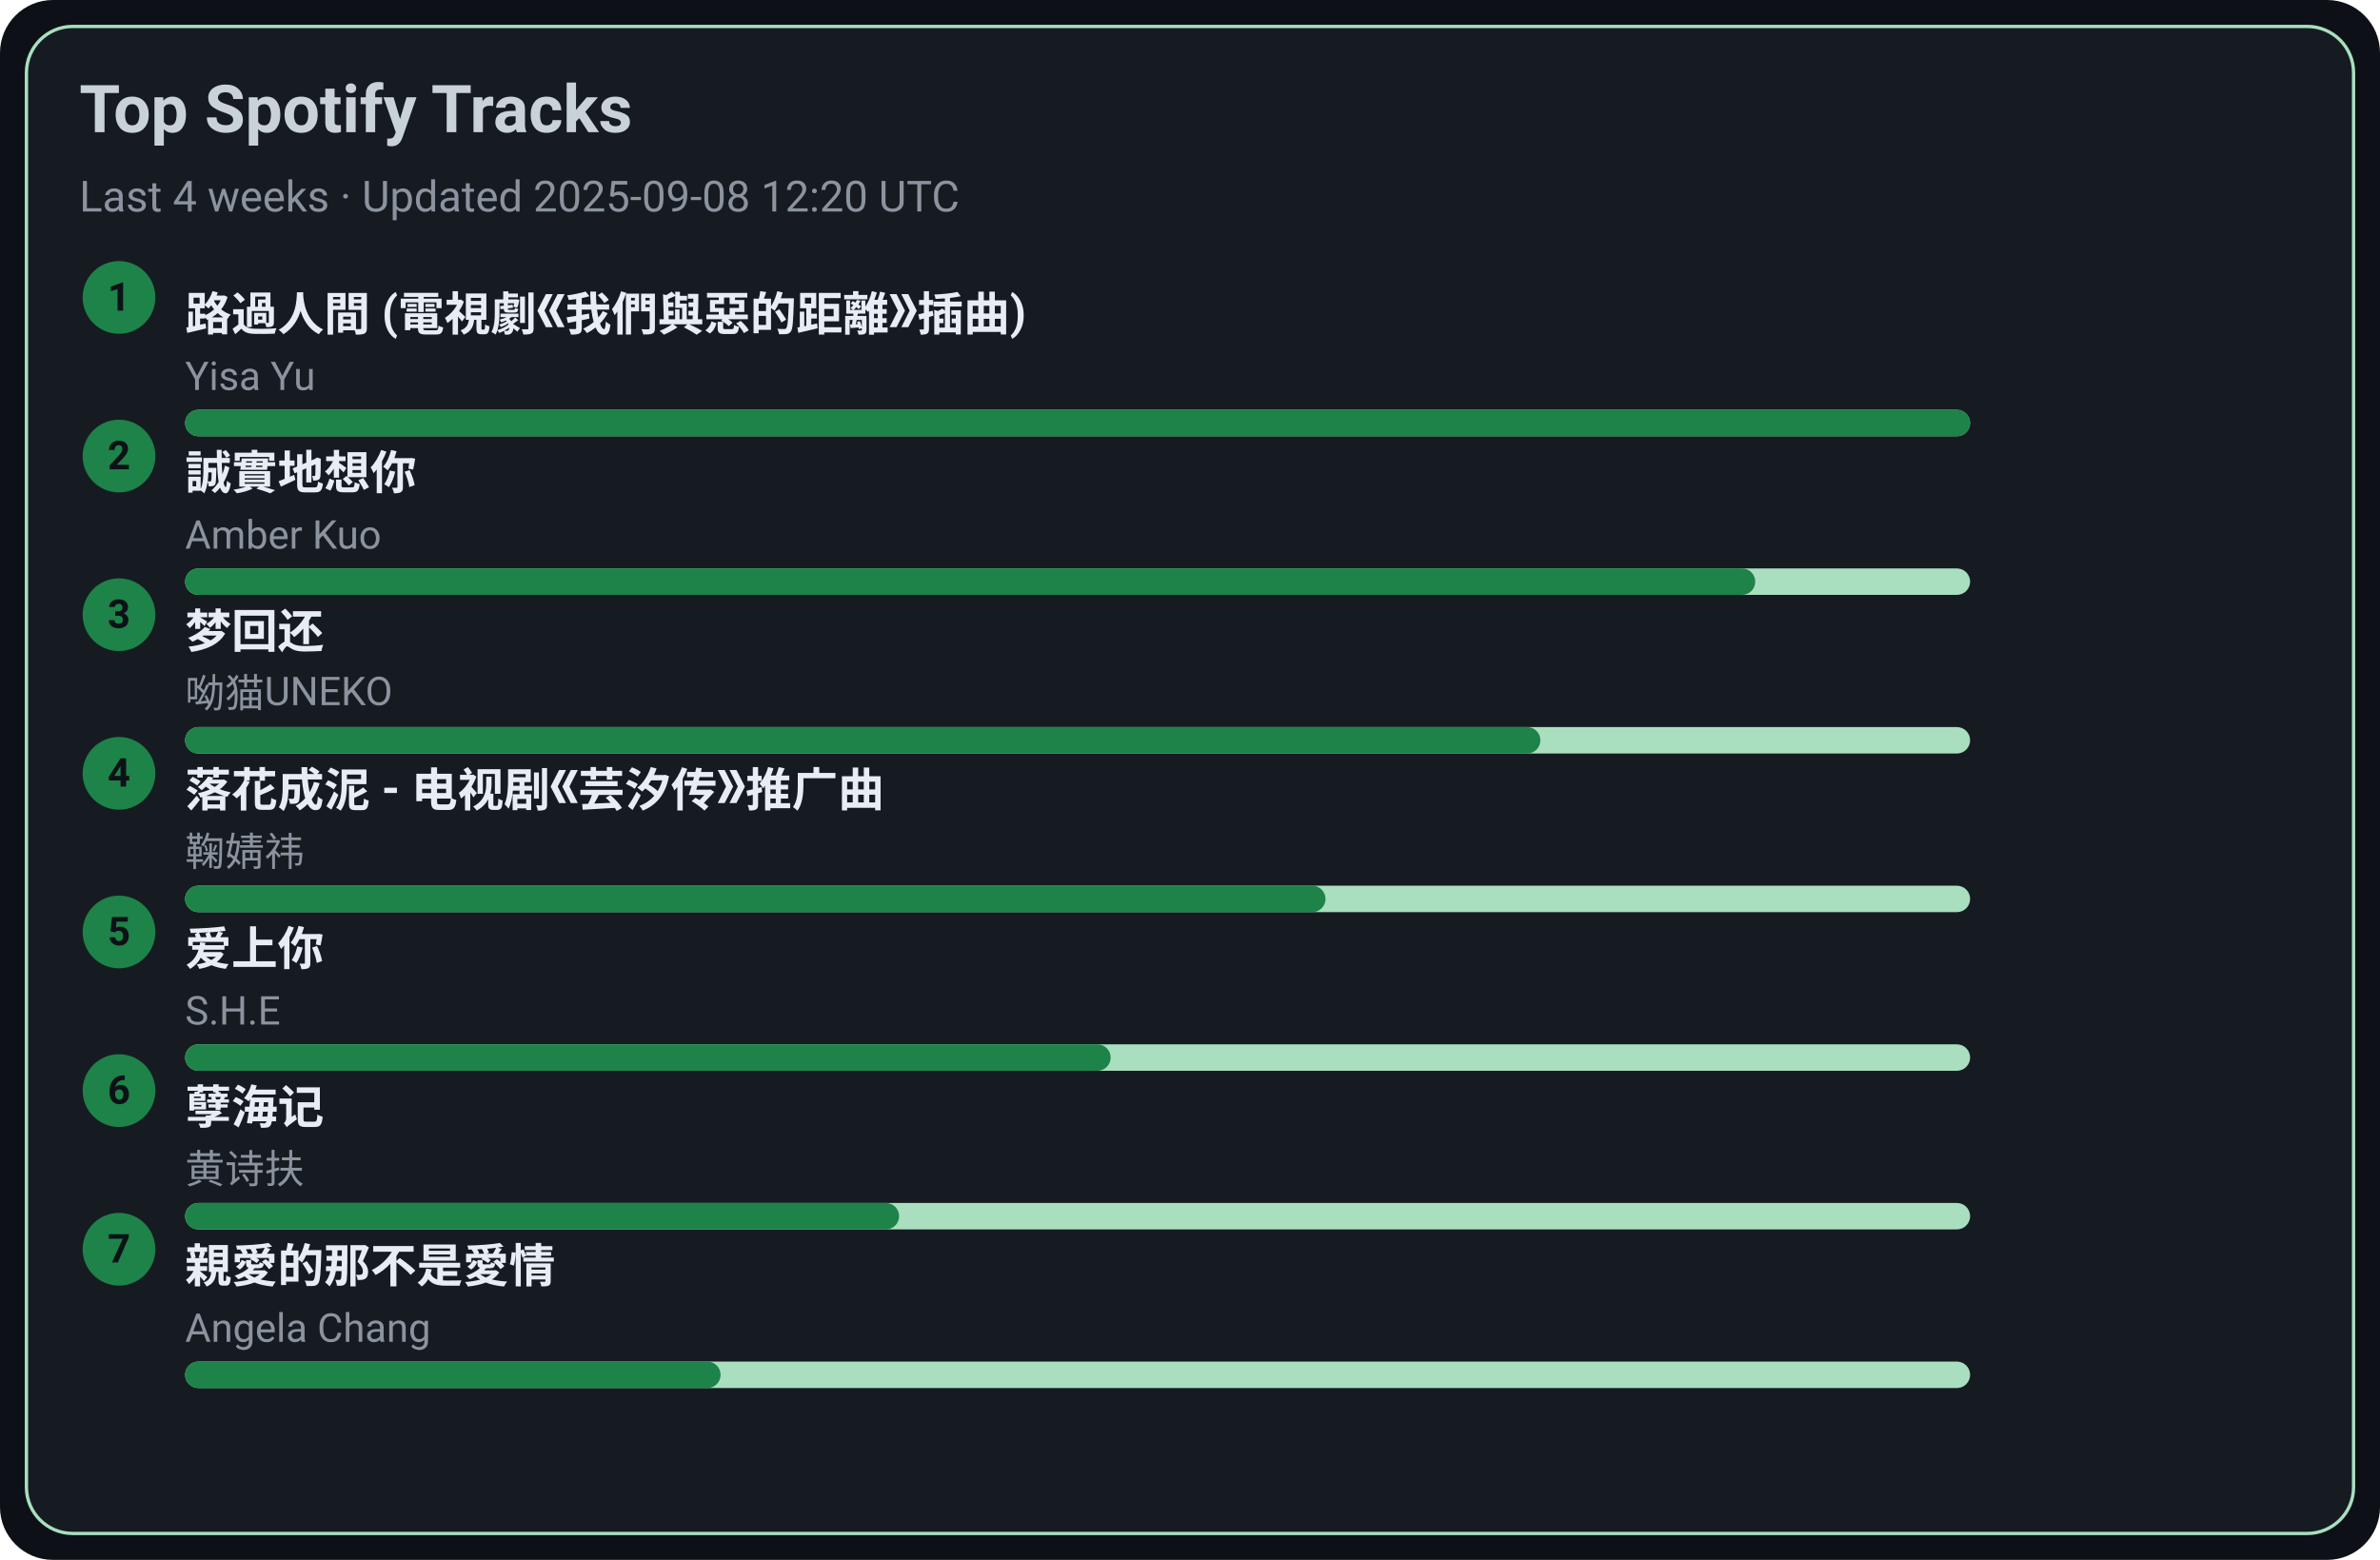
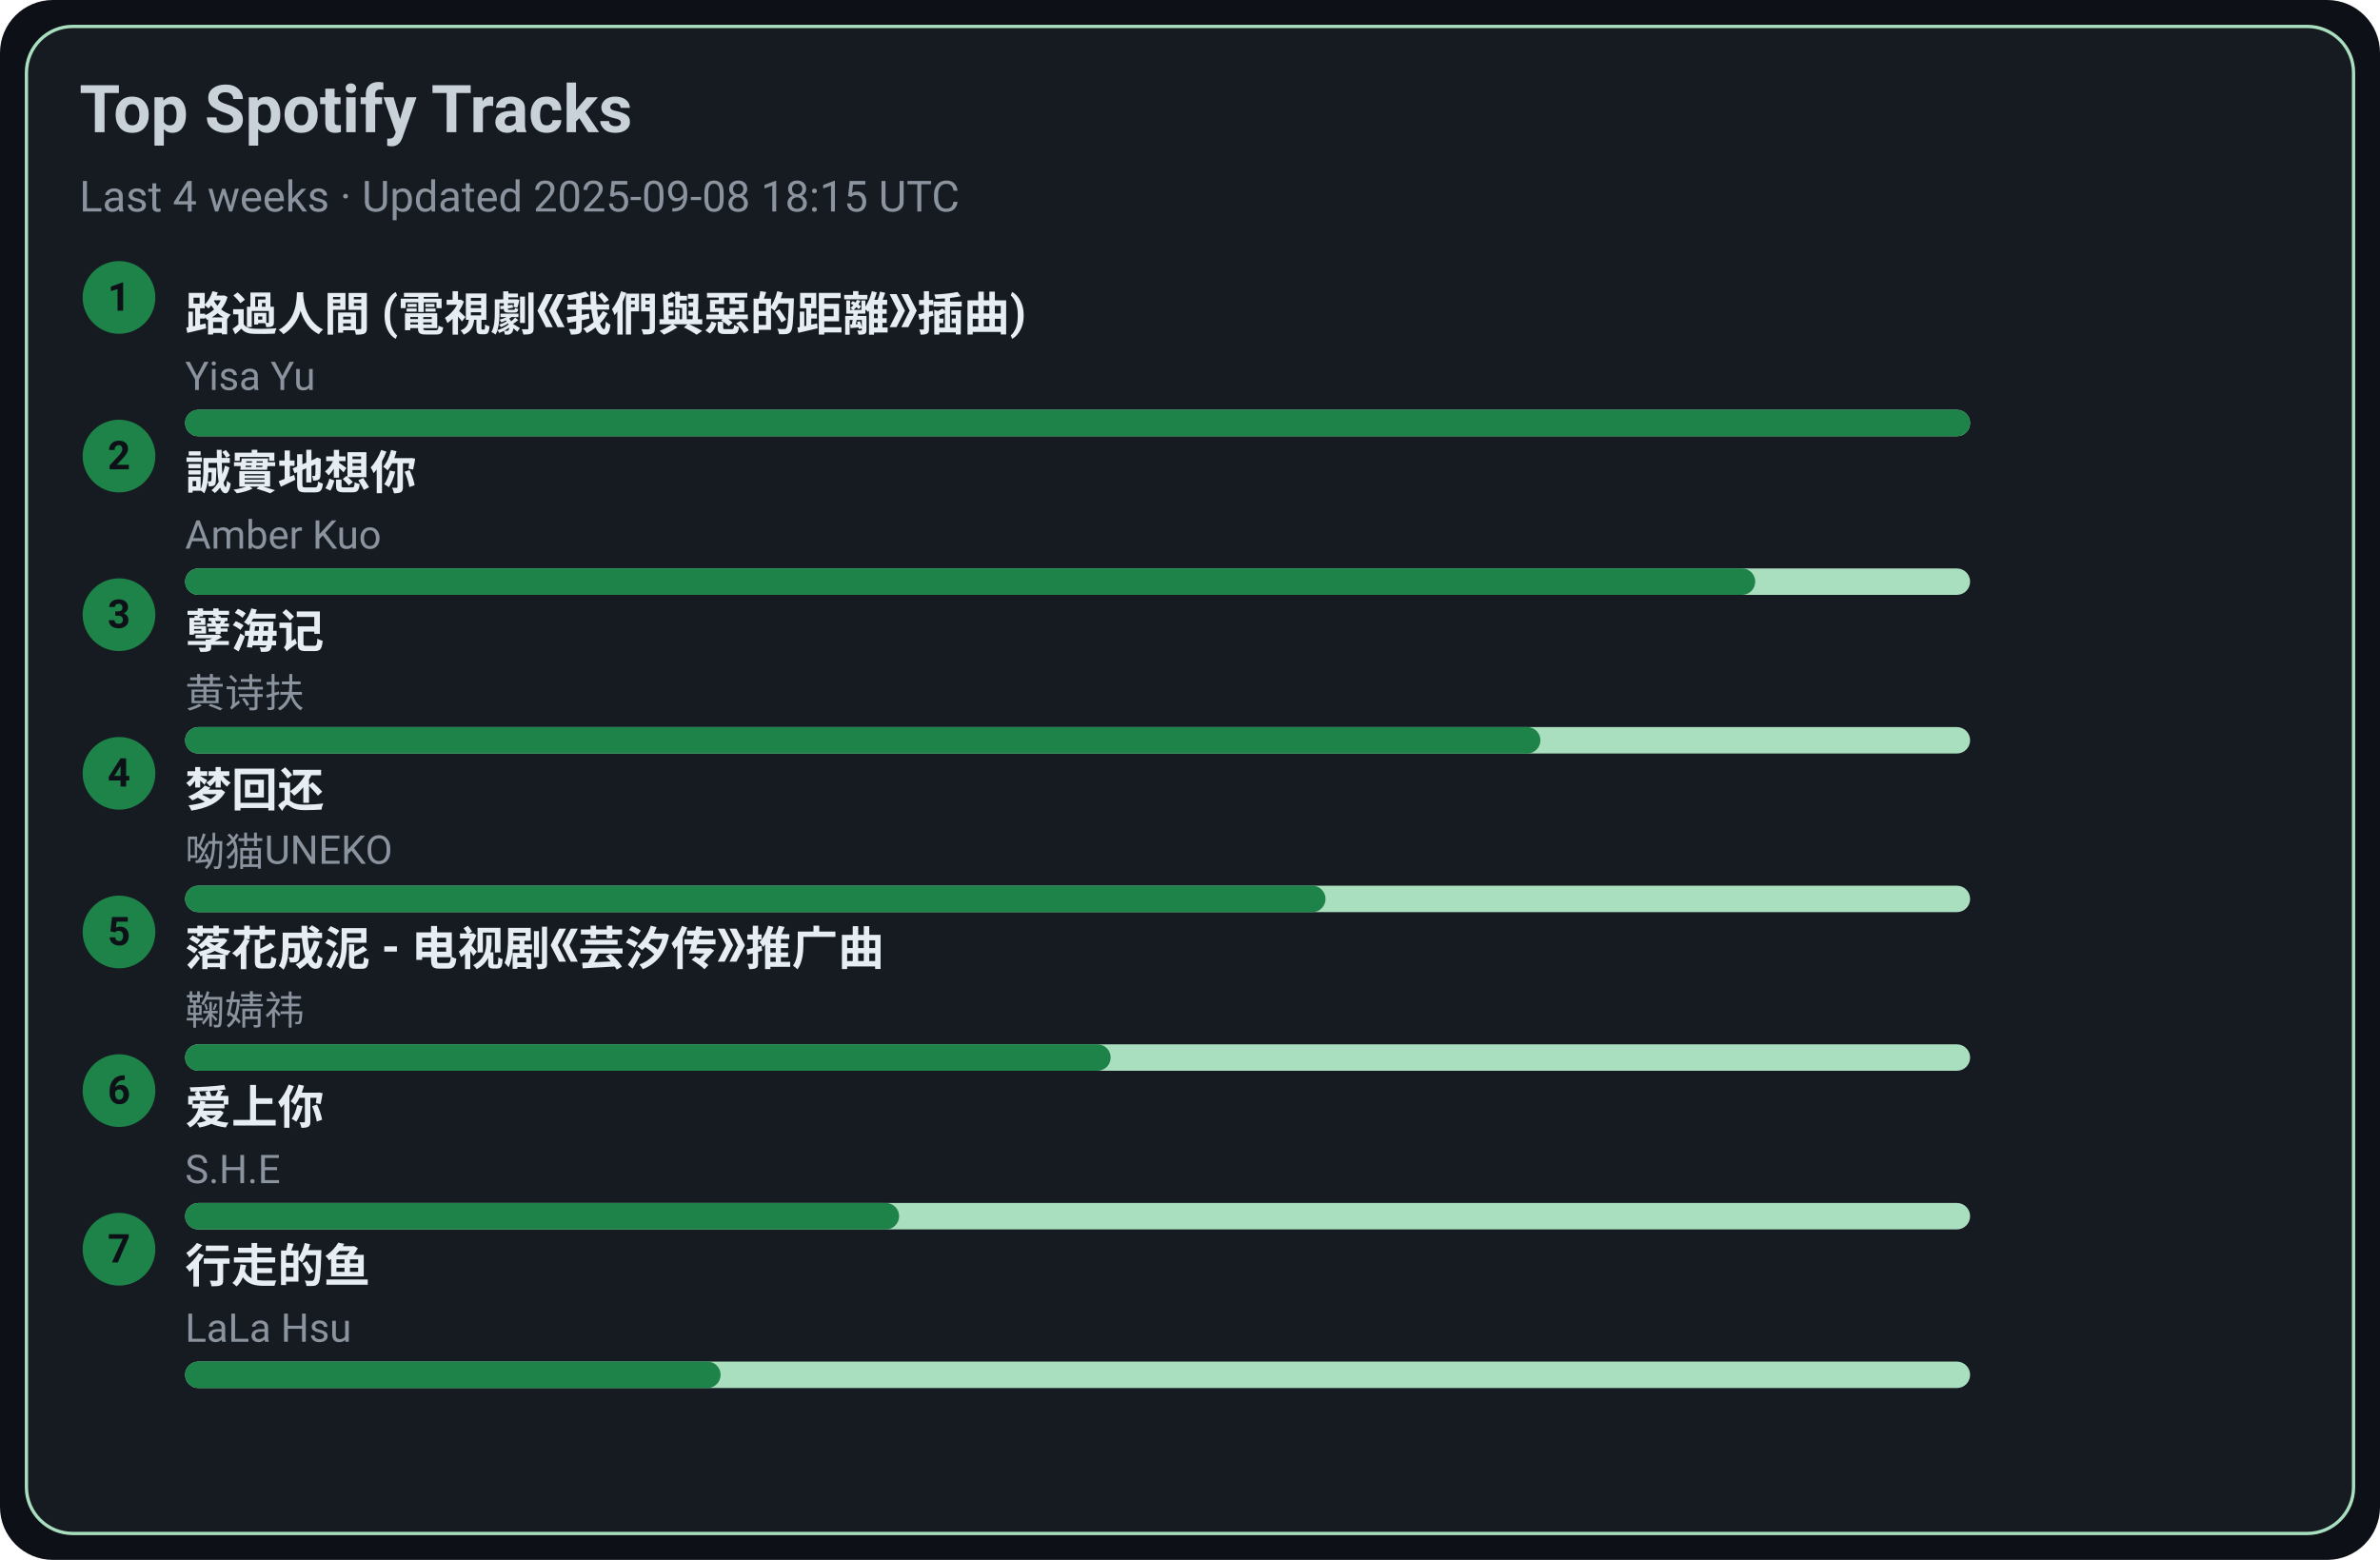
<svg xmlns="http://www.w3.org/2000/svg" width="720" height="472" viewBox="0 0 720 472">
  <style>text{font-family:-apple-system,BlinkMacSystemFont,Segoe UI,Roboto,Ubuntu,Helvetica Neue,Arial,Noto Sans,sans-serif}</style>
  <rect width="720" height="472" rx="16" fill="#0d1117" />
  <rect x="8" y="8" width="704" height="456" rx="14" fill="#161b22" stroke="#A9DFBF" />
  <text x="24" y="40" font-size="20" fill="#c9d1d9" font-weight="600">Top Spotify Tracks</text>
-   <text x="24" y="64" font-size="13" fill="#8b949e">Last 4 weeks · Updated 2025-09-08 12:20 UTC</text>
+   <text x="24" y="64" font-size="13" fill="#8b949e">Last 4 weeks · Updated 2025-09-08 18:15 UTC</text>
  <circle cx="36" cy="90" r="11" fill="#1D8348" />
  <text x="36" y="94" text-anchor="middle" font-size="12" fill="#0d1117" font-weight="700">1</text>
  <a href="https://open.spotify.com/track/1ZSleGniKMWNrWvK5cGALO" target="_blank" rel="noopener noreferrer">
    <text x="56" y="100" font-size="14" fill="#e6edf3" font-weight="600">路過人間 (電視劇《我們與惡的距離》插曲)</text>
  </a>
  <text x="56" y="118" font-size="12" fill="#8b949e">Yisa Yu</text>
  <rect x="56" y="124" width="540" height="8" rx="4" fill="#A9DFBF" />
  <rect x="56" y="124" width="540" height="8" rx="4" fill="#1D8348" />
  <circle cx="36" cy="138" r="11" fill="#1D8348" />
  <text x="36" y="142" text-anchor="middle" font-size="12" fill="#0d1117" font-weight="700">2</text>
  <a href="https://open.spotify.com/track/1SPZzj8QzOwZoAGKXMGLGJ" target="_blank" rel="noopener noreferrer">
    <text x="56" y="148" font-size="14" fill="#e6edf3" font-weight="600">誠實地想你</text>
  </a>
  <text x="56" y="166" font-size="12" fill="#8b949e">Amber Kuo</text>
  <rect x="56" y="172" width="540" height="8" rx="4" fill="#A9DFBF" />
  <rect x="56" y="172" width="475" height="8" rx="4" fill="#1D8348" />
  <circle cx="36" cy="186" r="11" fill="#1D8348" />
  <text x="36" y="190" text-anchor="middle" font-size="12" fill="#0d1117" font-weight="700">3</text>
-   <a href="https://open.spotify.com/track/6jTK3YxlFysC8g0Ye9tbPK" target="_blank" rel="noopener noreferrer">
-     <text x="56" y="196" font-size="14" fill="#e6edf3" font-weight="600">梦回还</text>
+   <a href="https://open.spotify.com/track/3eIovUMhirNN6btJbpzNqD" target="_blank" rel="noopener noreferrer">
+     <text x="56" y="196" font-size="14" fill="#e6edf3" font-weight="600">孽海记</text>
  </a>
-   <text x="56" y="214" font-size="12" fill="#8b949e">呦猫UNEKO</text>
+   <text x="56" y="214" font-size="12" fill="#8b949e">黄诗扶</text>
  <rect x="56" y="220" width="540" height="8" rx="4" fill="#A9DFBF" />
  <rect x="56" y="220" width="410" height="8" rx="4" fill="#1D8348" />
  <circle cx="36" cy="234" r="11" fill="#1D8348" />
  <text x="36" y="238" text-anchor="middle" font-size="12" fill="#0d1117" font-weight="700">4</text>
-   <a href="https://open.spotify.com/track/3kOZsJz3crGIWWHeoCNa0O" target="_blank" rel="noopener noreferrer">
-     <text x="56" y="244" font-size="14" fill="#e6edf3" font-weight="600">落花成泥 - 电视剧《芸汐传》推广曲</text>
+   <a href="https://open.spotify.com/track/6jTK3YxlFysC8g0Ye9tbPK" target="_blank" rel="noopener noreferrer">
+     <text x="56" y="244" font-size="14" fill="#e6edf3" font-weight="600">梦回还</text>
  </a>
-   <text x="56" y="262" font-size="12" fill="#8b949e">鞠婧祎</text>
+   <text x="56" y="262" font-size="12" fill="#8b949e">呦猫UNEKO</text>
  <rect x="56" y="268" width="540" height="8" rx="4" fill="#A9DFBF" />
  <rect x="56" y="268" width="345" height="8" rx="4" fill="#1D8348" />
  <circle cx="36" cy="282" r="11" fill="#1D8348" />
  <text x="36" y="286" text-anchor="middle" font-size="12" fill="#0d1117" font-weight="700">5</text>
-   <a href="https://open.spotify.com/track/4hcNpo1rtbzyNswsM5byTf" target="_blank" rel="noopener noreferrer">
-     <text x="56" y="292" font-size="14" fill="#e6edf3" font-weight="600">爱上你</text>
+   <a href="https://open.spotify.com/track/3kOZsJz3crGIWWHeoCNa0O" target="_blank" rel="noopener noreferrer">
+     <text x="56" y="292" font-size="14" fill="#e6edf3" font-weight="600">落花成泥 - 电视剧《芸汐传》推广曲</text>
  </a>
-   <text x="56" y="310" font-size="12" fill="#8b949e">S.H.E</text>
+   <text x="56" y="310" font-size="12" fill="#8b949e">鞠婧祎</text>
  <rect x="56" y="316" width="540" height="8" rx="4" fill="#A9DFBF" />
  <rect x="56" y="316" width="280" height="8" rx="4" fill="#1D8348" />
  <circle cx="36" cy="330" r="11" fill="#1D8348" />
  <text x="36" y="334" text-anchor="middle" font-size="12" fill="#0d1117" font-weight="700">6</text>
-   <a href="https://open.spotify.com/track/3eIovUMhirNN6btJbpzNqD" target="_blank" rel="noopener noreferrer">
-     <text x="56" y="340" font-size="14" fill="#e6edf3" font-weight="600">孽海记</text>
+   <a href="https://open.spotify.com/track/4hcNpo1rtbzyNswsM5byTf" target="_blank" rel="noopener noreferrer">
+     <text x="56" y="340" font-size="14" fill="#e6edf3" font-weight="600">爱上你</text>
  </a>
-   <text x="56" y="358" font-size="12" fill="#8b949e">黄诗扶</text>
+   <text x="56" y="358" font-size="12" fill="#8b949e">S.H.E</text>
  <rect x="56" y="364" width="540" height="8" rx="4" fill="#A9DFBF" />
  <rect x="56" y="364" width="216" height="8" rx="4" fill="#1D8348" />
  <circle cx="36" cy="378" r="11" fill="#1D8348" />
  <text x="36" y="382" text-anchor="middle" font-size="12" fill="#0d1117" font-weight="700">7</text>
-   <a href="https://open.spotify.com/track/1MAv2SJPGVVDHyFlhflmYR" target="_blank" rel="noopener noreferrer">
-     <text x="56" y="388" font-size="14" fill="#e6edf3" font-weight="600">親愛的那不是愛情</text>
+   <a href="https://open.spotify.com/track/5tGyQ1cWTaHBfZSHWr8AZb" target="_blank" rel="noopener noreferrer">
+     <text x="56" y="388" font-size="14" fill="#e6edf3" font-weight="600">行走的鱼</text>
  </a>
-   <text x="56" y="406" font-size="12" fill="#8b949e">Angela Chang</text>
+   <text x="56" y="406" font-size="12" fill="#8b949e">LaLa Hsu</text>
  <rect x="56" y="412" width="540" height="8" rx="4" fill="#A9DFBF" />
  <rect x="56" y="412" width="162" height="8" rx="4" fill="#1D8348" />
</svg>
